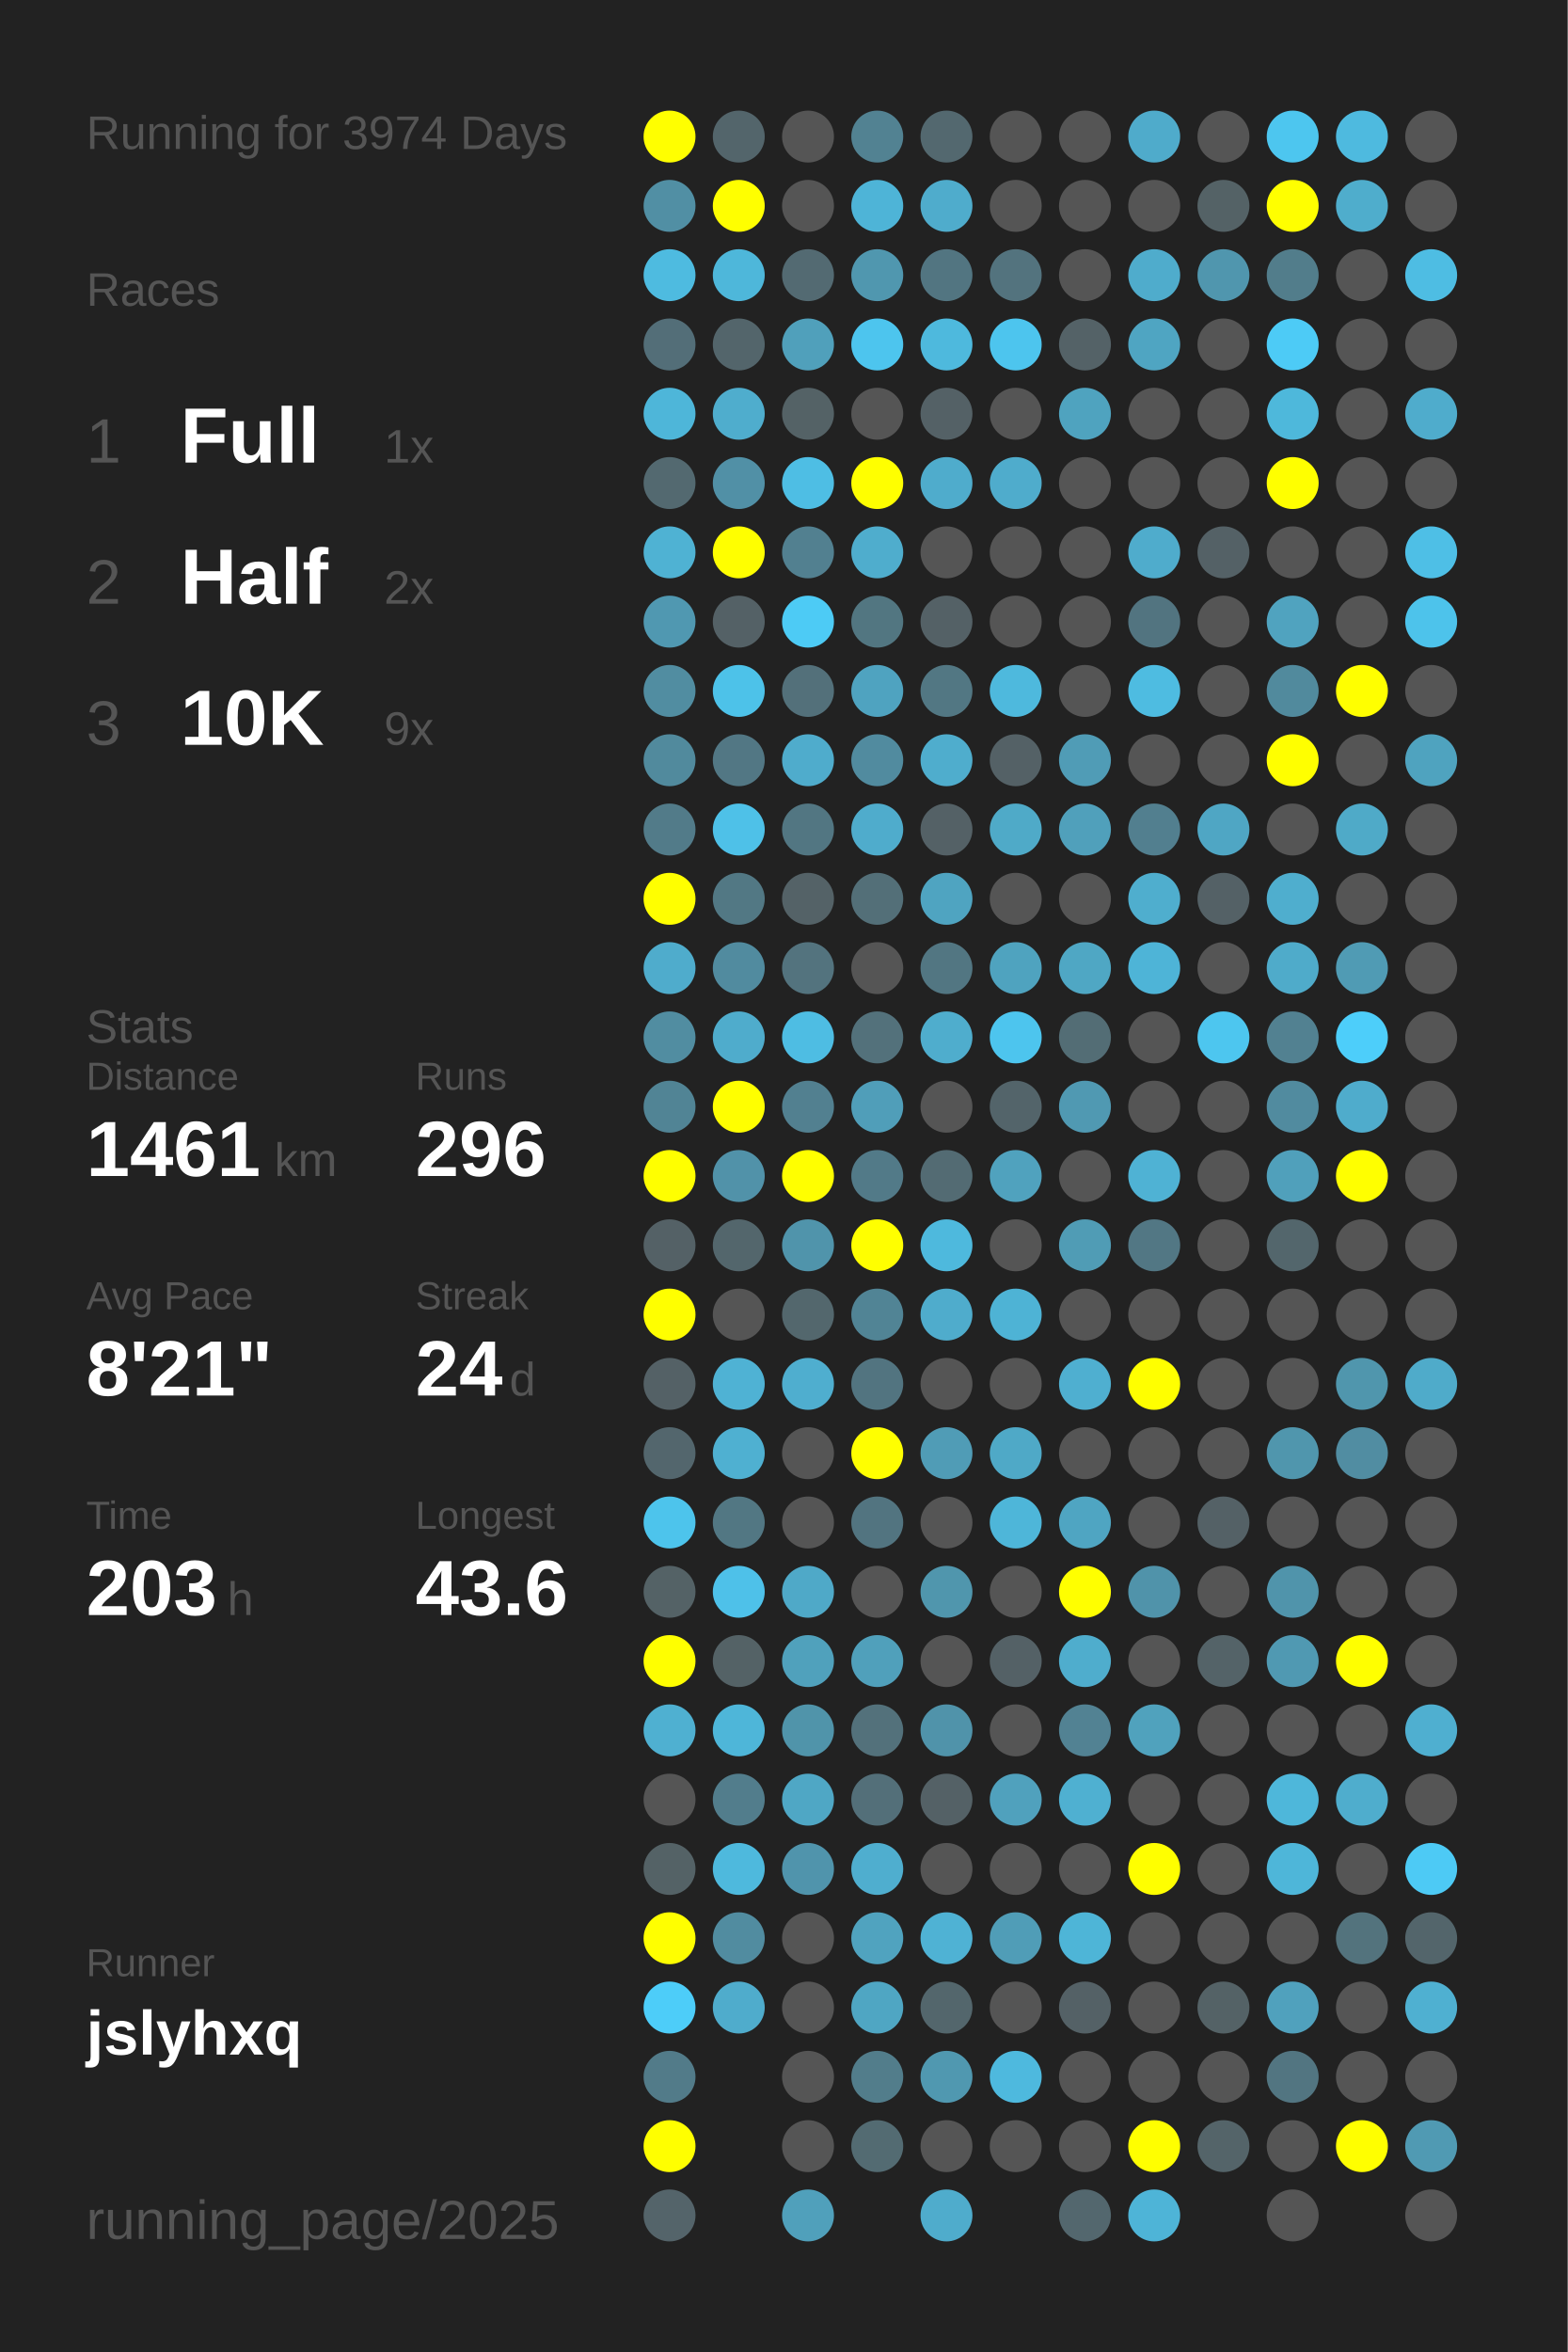
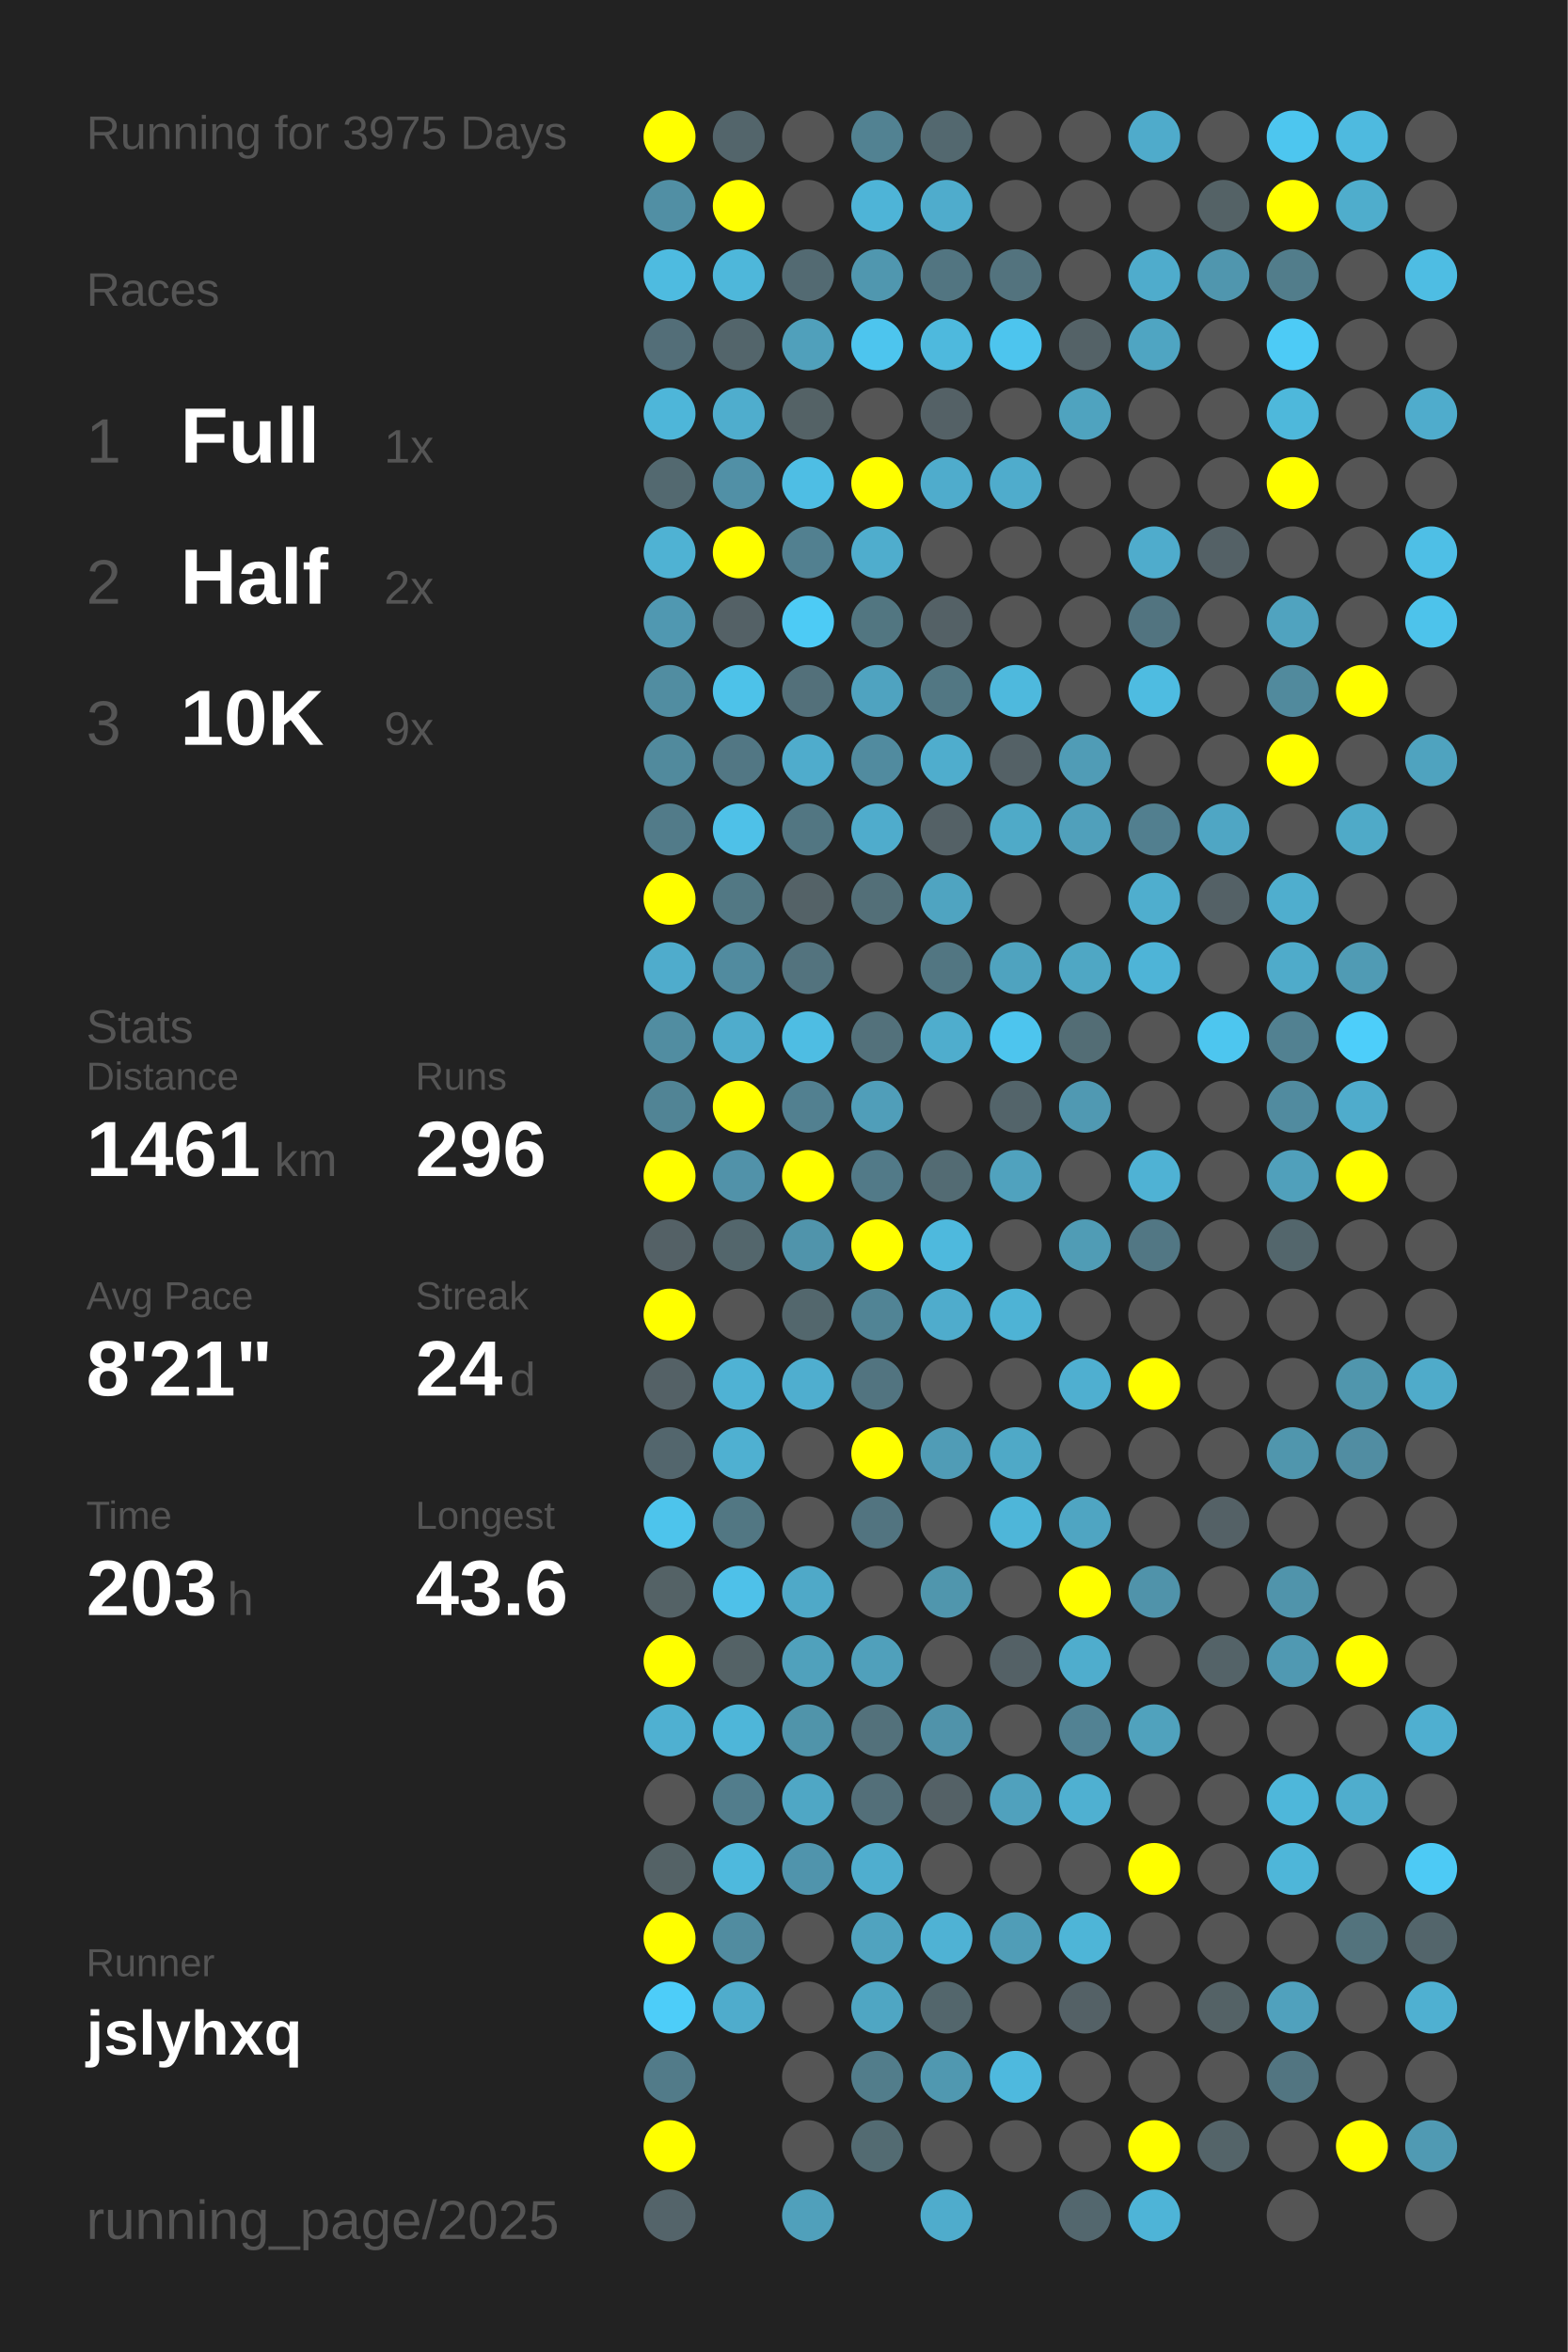
<svg xmlns="http://www.w3.org/2000/svg" baseProfile="full" height="300mm" version="1.1" viewBox="0,0,200,300" width="200mm">
  <defs />
  <rect fill="#222222" height="300" width="200" x="0" y="0" />
-   <text fill="#555555" style="font-size:6px; font-family:Arial;" x="11" y="19">Running for 3974 Days</text>
+   <text fill="#555555" style="font-size:6px; font-family:Arial;" x="11" y="19">Running for 3975 Days</text>
  <text fill="#555555" style="font-size:6px; font-family:Arial;" x="11" y="39">Races</text>
  <text fill="#555555" style="font-size:8px; font-family:Arial;" x="11" y="59">1</text>
  <text fill="#FFFFFF" style="font-size:10px; font-family:Arial; font-weight:bold;" x="23" y="59">Full</text>
  <text fill="#555555" style="font-size:6px; font-family:Arial;" x="49" y="59">1x</text>
  <text fill="#555555" style="font-size:8px; font-family:Arial;" x="11" y="77">2</text>
  <text fill="#FFFFFF" style="font-size:10px; font-family:Arial; font-weight:bold;" x="23" y="77">Half</text>
  <text fill="#555555" style="font-size:6px; font-family:Arial;" x="49" y="77">2x</text>
  <text fill="#555555" style="font-size:8px; font-family:Arial;" x="11" y="95">3</text>
  <text fill="#FFFFFF" style="font-size:10px; font-family:Arial; font-weight:bold;" x="23" y="95">10K</text>
  <text fill="#555555" style="font-size:6px; font-family:Arial;" x="49" y="95">9x</text>
  <text fill="#555555" style="font-size:6px; font-family:Arial;" x="11" y="133">Stats</text>
  <text fill="#555555" style="font-size:5px; font-family:Arial;" x="11" y="139">Distance</text>
  <text fill="#FFFFFF" style="font-size:10px; font-family:Arial; font-weight:bold;" x="11" y="150">1461</text>
  <text fill="#555555" style="font-size:6px; font-family:Arial;" x="35" y="150">km</text>
  <text fill="#555555" style="font-size:5px; font-family:Arial;" x="53" y="139">Runs</text>
  <text fill="#FFFFFF" style="font-size:10px; font-family:Arial; font-weight:bold;" x="53" y="150">296</text>
  <text fill="#555555" style="font-size:5px; font-family:Arial;" x="11" y="167">Avg Pace</text>
  <text fill="#FFFFFF" style="font-size:10px; font-family:Arial; font-weight:bold;" x="11" y="178">8'21"</text>
  <text fill="#555555" style="font-size:5px; font-family:Arial;" x="53" y="167">Streak</text>
  <text fill="#FFFFFF" style="font-size:10px; font-family:Arial; font-weight:bold;" x="53" y="178">24</text>
  <text fill="#555555" style="font-size:6px; font-family:Arial;" x="65" y="178">d</text>
  <text fill="#555555" style="font-size:5px; font-family:Arial;" x="11" y="195">Time</text>
  <text fill="#FFFFFF" style="font-size:10px; font-family:Arial; font-weight:bold;" x="11" y="206">203</text>
  <text fill="#555555" style="font-size:6px; font-family:Arial;" x="29" y="206">h</text>
  <text fill="#555555" style="font-size:5px; font-family:Arial;" x="53" y="195">Longest</text>
  <text fill="#FFFFFF" style="font-size:10px; font-family:Arial; font-weight:bold;" x="53" y="206">43.6</text>
  <text fill="#555555" style="font-size:5px; font-family:Arial;" x="11" y="252.065">Runner</text>
  <text fill="#FFFFFF" style="font-size:8px; font-family:Arial; font-weight:bold;" x="11" y="262.065">jslyhxq</text>
  <text fill="#555555" style="font-size:7px; font-family:Arial;" x="11" y="285.581">running_page/2025</text>
  <circle cx="85.417" cy="17.419" fill="#FFFF00" r="3.312" />
  <circle cx="85.417" cy="26.258" fill="#518fa4" r="3.312" />
  <circle cx="85.417" cy="35.097" fill="#4ebbe0" r="3.312" />
  <circle cx="85.417" cy="43.935" fill="#536e78" r="3.312" />
  <circle cx="85.417" cy="52.774" fill="#4eb6d9" r="3.312" />
  <circle cx="85.417" cy="61.613" fill="#536970" r="3.312" />
  <circle cx="85.417" cy="70.452" fill="#4fb2d3" r="3.312" />
  <circle cx="85.417" cy="79.29" fill="#5098b1" r="3.312" />
  <circle cx="85.417" cy="88.129" fill="#518da1" r="3.312" />
  <circle cx="85.417" cy="96.968" fill="#518a9d" r="3.312" />
  <circle cx="85.417" cy="105.806" fill="#527b89" r="3.312" />
  <circle cx="85.417" cy="114.645" fill="#FFFF00" r="3.312" />
  <circle cx="85.417" cy="123.484" fill="#4faccc" r="3.312" />
  <circle cx="85.417" cy="132.323" fill="#518da1" r="3.312" />
  <circle cx="85.417" cy="141.161" fill="#518495" r="3.312" />
  <circle cx="85.417" cy="150" fill="#FFFF00" r="3.312" />
  <circle cx="85.417" cy="158.839" fill="#546166" r="3.312" />
  <circle cx="85.417" cy="167.677" fill="#FFFF00" r="3.312" />
  <circle cx="85.417" cy="176.516" fill="#546166" r="3.312" />
  <circle cx="85.417" cy="185.355" fill="#53666d" r="3.312" />
  <circle cx="85.417" cy="194.194" fill="#4dc4ec" r="3.312" />
  <circle cx="85.417" cy="203.032" fill="#546266" r="3.312" />
  <circle cx="85.417" cy="211.871" fill="#FFFF00" r="3.312" />
  <circle cx="85.417" cy="220.71" fill="#4fb0d1" r="3.312" />
  <circle cx="85.417" cy="229.548" fill="#555555" r="3.312" />
  <circle cx="85.417" cy="238.387" fill="#546266" r="3.312" />
  <circle cx="85.417" cy="247.226" fill="#FFFF00" r="3.312" />
  <circle cx="85.417" cy="256.065" fill="#4dcdf9" r="3.312" />
  <circle cx="85.417" cy="264.903" fill="#527b89" r="3.312" />
  <circle cx="85.417" cy="273.742" fill="#FFFF00" r="3.312" />
  <circle cx="85.417" cy="282.581" fill="#54646a" r="3.312" />
  <circle cx="94.25" cy="17.419" fill="#53656b" r="3.312" />
  <circle cx="94.25" cy="26.258" fill="#FFFF00" r="3.312" />
  <circle cx="94.25" cy="35.097" fill="#4eb7da" r="3.312" />
  <circle cx="94.25" cy="43.935" fill="#53656b" r="3.312" />
  <circle cx="94.25" cy="52.774" fill="#4fadcd" r="3.312" />
  <circle cx="94.25" cy="61.613" fill="#5190a6" r="3.312" />
  <circle cx="94.25" cy="70.452" fill="#FFFF00" r="3.312" />
  <circle cx="94.25" cy="79.29" fill="#546166" r="3.312" />
  <circle cx="94.25" cy="88.129" fill="#4dc2e9" r="3.312" />
  <circle cx="94.25" cy="96.968" fill="#527784" r="3.312" />
  <circle cx="94.25" cy="105.806" fill="#4ec1e8" r="3.312" />
  <circle cx="94.25" cy="114.645" fill="#527884" r="3.312" />
  <circle cx="94.25" cy="123.484" fill="#518b9f" r="3.312" />
  <circle cx="94.25" cy="132.323" fill="#4faccc" r="3.312" />
  <circle cx="94.25" cy="141.161" fill="#FFFF00" r="3.312" />
  <circle cx="94.25" cy="150" fill="#5192a9" r="3.312" />
  <circle cx="94.25" cy="158.839" fill="#53666c" r="3.312" />
  <circle cx="94.25" cy="167.677" fill="#555555" r="3.312" />
  <circle cx="94.25" cy="176.516" fill="#4fb2d4" r="3.312" />
  <circle cx="94.25" cy="185.355" fill="#4fb0d1" r="3.312" />
  <circle cx="94.25" cy="194.194" fill="#527783" r="3.312" />
  <circle cx="94.25" cy="203.032" fill="#4ec1e9" r="3.312" />
  <circle cx="94.25" cy="211.871" fill="#546266" r="3.312" />
  <circle cx="94.25" cy="220.71" fill="#4eb6d9" r="3.312" />
  <circle cx="94.25" cy="229.548" fill="#527d8c" r="3.312" />
  <circle cx="94.25" cy="238.387" fill="#4eb9dd" r="3.312" />
  <circle cx="94.25" cy="247.226" fill="#518ca0" r="3.312" />
  <circle cx="94.25" cy="256.065" fill="#4faccc" r="3.312" />
  <circle cx="103.083" cy="17.419" fill="#555555" r="3.312" />
  <circle cx="103.083" cy="26.258" fill="#555555" r="3.312" />
  <circle cx="103.083" cy="35.097" fill="#536a72" r="3.312" />
  <circle cx="103.083" cy="43.935" fill="#50a0bb" r="3.312" />
  <circle cx="103.083" cy="52.774" fill="#546266" r="3.312" />
  <circle cx="103.083" cy="61.613" fill="#4ebee4" r="3.312" />
  <circle cx="103.083" cy="70.452" fill="#528090" r="3.312" />
  <circle cx="103.083" cy="79.29" fill="#4dcbf5" r="3.312" />
  <circle cx="103.083" cy="88.129" fill="#53707a" r="3.312" />
  <circle cx="103.083" cy="96.968" fill="#4faccc" r="3.312" />
  <circle cx="103.083" cy="105.806" fill="#527682" r="3.312" />
  <circle cx="103.083" cy="114.645" fill="#546267" r="3.312" />
  <circle cx="103.083" cy="123.484" fill="#53737e" r="3.312" />
  <circle cx="103.083" cy="132.323" fill="#4ebde3" r="3.312" />
  <circle cx="103.083" cy="141.161" fill="#528090" r="3.312" />
  <circle cx="103.083" cy="150" fill="#FFFF00" r="3.312" />
  <circle cx="103.083" cy="158.839" fill="#5094ab" r="3.312" />
  <circle cx="103.083" cy="167.677" fill="#53676d" r="3.312" />
  <circle cx="103.083" cy="176.516" fill="#4faecf" r="3.312" />
  <circle cx="103.083" cy="185.355" fill="#555555" r="3.312" />
  <circle cx="103.083" cy="194.194" fill="#555555" r="3.312" />
  <circle cx="103.083" cy="203.032" fill="#4fa9c8" r="3.312" />
  <circle cx="103.083" cy="211.871" fill="#50a1bc" r="3.312" />
  <circle cx="103.083" cy="220.71" fill="#5094aa" r="3.312" />
  <circle cx="103.083" cy="229.548" fill="#4fa7c5" r="3.312" />
  <circle cx="103.083" cy="238.387" fill="#5094ac" r="3.312" />
  <circle cx="103.083" cy="247.226" fill="#555555" r="3.312" />
  <circle cx="103.083" cy="256.065" fill="#555555" r="3.312" />
  <circle cx="103.083" cy="264.903" fill="#555555" r="3.312" />
  <circle cx="103.083" cy="273.742" fill="#555555" r="3.312" />
  <circle cx="103.083" cy="282.581" fill="#50a0bb" r="3.312" />
  <circle cx="111.917" cy="17.419" fill="#528292" r="3.312" />
  <circle cx="111.917" cy="26.258" fill="#4eb4d7" r="3.312" />
  <circle cx="111.917" cy="35.097" fill="#5097af" r="3.312" />
  <circle cx="111.917" cy="43.935" fill="#4dc5ee" r="3.312" />
  <circle cx="111.917" cy="52.774" fill="#555555" r="3.312" />
  <circle cx="111.917" cy="61.613" fill="#FFFF00" r="3.312" />
  <circle cx="111.917" cy="70.452" fill="#4fadcd" r="3.312" />
  <circle cx="111.917" cy="79.29" fill="#527681" r="3.312" />
  <circle cx="111.917" cy="88.129" fill="#4fa3c0" r="3.312" />
  <circle cx="111.917" cy="96.968" fill="#518b9f" r="3.312" />
  <circle cx="111.917" cy="105.806" fill="#4faccc" r="3.312" />
  <circle cx="111.917" cy="114.645" fill="#536f78" r="3.312" />
  <circle cx="111.917" cy="123.484" fill="#555555" r="3.312" />
  <circle cx="111.917" cy="132.323" fill="#53717b" r="3.312" />
  <circle cx="111.917" cy="141.161" fill="#509eb9" r="3.312" />
  <circle cx="111.917" cy="150" fill="#527a88" r="3.312" />
  <circle cx="111.917" cy="158.839" fill="#FFFF00" r="3.312" />
  <circle cx="111.917" cy="167.677" fill="#518495" r="3.312" />
  <circle cx="111.917" cy="176.516" fill="#527480" r="3.312" />
  <circle cx="111.917" cy="185.355" fill="#FFFF00" r="3.312" />
  <circle cx="111.917" cy="194.194" fill="#527480" r="3.312" />
  <circle cx="111.917" cy="203.032" fill="#555555" r="3.312" />
  <circle cx="111.917" cy="211.871" fill="#50a0bb" r="3.312" />
  <circle cx="111.917" cy="220.71" fill="#53717b" r="3.312" />
  <circle cx="111.917" cy="229.548" fill="#536f79" r="3.312" />
  <circle cx="111.917" cy="238.387" fill="#4faecf" r="3.312" />
  <circle cx="111.917" cy="247.226" fill="#50a3bf" r="3.312" />
  <circle cx="111.917" cy="256.065" fill="#4fa6c3" r="3.312" />
  <circle cx="111.917" cy="264.903" fill="#527d8b" r="3.312" />
  <circle cx="111.917" cy="273.742" fill="#536b72" r="3.312" />
  <circle cx="120.75" cy="17.419" fill="#53686f" r="3.312" />
  <circle cx="120.75" cy="26.258" fill="#4faccc" r="3.312" />
  <circle cx="120.75" cy="35.097" fill="#527581" r="3.312" />
  <circle cx="120.75" cy="43.935" fill="#4eb9dd" r="3.312" />
  <circle cx="120.75" cy="52.774" fill="#546166" r="3.312" />
  <circle cx="120.75" cy="61.613" fill="#4faccc" r="3.312" />
  <circle cx="120.75" cy="70.452" fill="#555555" r="3.312" />
  <circle cx="120.75" cy="79.29" fill="#546166" r="3.312" />
  <circle cx="120.75" cy="88.129" fill="#527783" r="3.312" />
  <circle cx="120.75" cy="96.968" fill="#4fadcd" r="3.312" />
  <circle cx="120.75" cy="105.806" fill="#546166" r="3.312" />
  <circle cx="120.75" cy="114.645" fill="#4fa4c1" r="3.312" />
  <circle cx="120.75" cy="123.484" fill="#527682" r="3.312" />
  <circle cx="120.75" cy="132.323" fill="#4fadcd" r="3.312" />
  <circle cx="120.75" cy="141.161" fill="#555555" r="3.312" />
  <circle cx="120.75" cy="150" fill="#536b73" r="3.312" />
  <circle cx="120.75" cy="158.839" fill="#4eb9dd" r="3.312" />
  <circle cx="120.75" cy="167.677" fill="#4faccc" r="3.312" />
  <circle cx="120.75" cy="176.516" fill="#555555" r="3.312" />
  <circle cx="120.75" cy="185.355" fill="#509cb6" r="3.312" />
  <circle cx="120.75" cy="194.194" fill="#555555" r="3.312" />
  <circle cx="120.75" cy="203.032" fill="#5096ad" r="3.312" />
  <circle cx="120.75" cy="211.871" fill="#555555" r="3.312" />
  <circle cx="120.75" cy="220.71" fill="#5093aa" r="3.312" />
  <circle cx="120.75" cy="229.548" fill="#546166" r="3.312" />
  <circle cx="120.75" cy="238.387" fill="#555555" r="3.312" />
  <circle cx="120.75" cy="247.226" fill="#4fb2d4" r="3.312" />
  <circle cx="120.75" cy="256.065" fill="#53666c" r="3.312" />
  <circle cx="120.75" cy="264.903" fill="#5098b0" r="3.312" />
  <circle cx="120.75" cy="273.742" fill="#555555" r="3.312" />
  <circle cx="120.75" cy="282.581" fill="#4faccc" r="3.312" />
  <circle cx="129.583" cy="17.419" fill="#555555" r="3.312" />
  <circle cx="129.583" cy="26.258" fill="#555555" r="3.312" />
  <circle cx="129.583" cy="35.097" fill="#53737e" r="3.312" />
  <circle cx="129.583" cy="43.935" fill="#4dc5ee" r="3.312" />
  <circle cx="129.583" cy="52.774" fill="#555555" r="3.312" />
  <circle cx="129.583" cy="61.613" fill="#4faccc" r="3.312" />
  <circle cx="129.583" cy="70.452" fill="#555555" r="3.312" />
  <circle cx="129.583" cy="79.29" fill="#555555" r="3.312" />
  <circle cx="129.583" cy="88.129" fill="#4eb9dd" r="3.312" />
  <circle cx="129.583" cy="96.968" fill="#546166" r="3.312" />
  <circle cx="129.583" cy="105.806" fill="#4faac8" r="3.312" />
  <circle cx="129.583" cy="114.645" fill="#555555" r="3.312" />
  <circle cx="129.583" cy="123.484" fill="#4fa3bf" r="3.312" />
  <circle cx="129.583" cy="132.323" fill="#4dc5ee" r="3.312" />
  <circle cx="129.583" cy="141.161" fill="#53646a" r="3.312" />
  <circle cx="129.583" cy="150" fill="#50a2be" r="3.312" />
  <circle cx="129.583" cy="158.839" fill="#555555" r="3.312" />
  <circle cx="129.583" cy="167.677" fill="#4eb3d5" r="3.312" />
  <circle cx="129.583" cy="176.516" fill="#555555" r="3.312" />
  <circle cx="129.583" cy="185.355" fill="#4fa9c7" r="3.312" />
  <circle cx="129.583" cy="194.194" fill="#4eb6d9" r="3.312" />
  <circle cx="129.583" cy="203.032" fill="#555555" r="3.312" />
  <circle cx="129.583" cy="211.871" fill="#546166" r="3.312" />
  <circle cx="129.583" cy="220.71" fill="#555555" r="3.312" />
  <circle cx="129.583" cy="229.548" fill="#50a1bd" r="3.312" />
  <circle cx="129.583" cy="238.387" fill="#555555" r="3.312" />
  <circle cx="129.583" cy="247.226" fill="#509db7" r="3.312" />
  <circle cx="129.583" cy="256.065" fill="#555555" r="3.312" />
  <circle cx="129.583" cy="264.903" fill="#4eb9de" r="3.312" />
  <circle cx="129.583" cy="273.742" fill="#555555" r="3.312" />
  <circle cx="138.417" cy="17.419" fill="#555555" r="3.312" />
  <circle cx="138.417" cy="26.258" fill="#555555" r="3.312" />
  <circle cx="138.417" cy="35.097" fill="#555555" r="3.312" />
  <circle cx="138.417" cy="43.935" fill="#546267" r="3.312" />
  <circle cx="138.417" cy="52.774" fill="#4fa3bf" r="3.312" />
  <circle cx="138.417" cy="61.613" fill="#555555" r="3.312" />
  <circle cx="138.417" cy="70.452" fill="#555555" r="3.312" />
  <circle cx="138.417" cy="79.29" fill="#555555" r="3.312" />
  <circle cx="138.417" cy="88.129" fill="#555555" r="3.312" />
  <circle cx="138.417" cy="96.968" fill="#509cb6" r="3.312" />
  <circle cx="138.417" cy="105.806" fill="#50a0bb" r="3.312" />
  <circle cx="138.417" cy="114.645" fill="#555555" r="3.312" />
  <circle cx="138.417" cy="123.484" fill="#4fa7c4" r="3.312" />
  <circle cx="138.417" cy="132.323" fill="#536d75" r="3.312" />
  <circle cx="138.417" cy="141.161" fill="#5099b2" r="3.312" />
  <circle cx="138.417" cy="150" fill="#555555" r="3.312" />
  <circle cx="138.417" cy="158.839" fill="#509cb5" r="3.312" />
  <circle cx="138.417" cy="167.677" fill="#555555" r="3.312" />
  <circle cx="138.417" cy="176.516" fill="#4fafd0" r="3.312" />
  <circle cx="138.417" cy="185.355" fill="#555555" r="3.312" />
  <circle cx="138.417" cy="194.194" fill="#4fa5c2" r="3.312" />
  <circle cx="138.417" cy="203.032" fill="#FFFF00" r="3.312" />
  <circle cx="138.417" cy="211.871" fill="#4fadcd" r="3.312" />
  <circle cx="138.417" cy="220.71" fill="#528293" r="3.312" />
  <circle cx="138.417" cy="229.548" fill="#4fb0d1" r="3.312" />
  <circle cx="138.417" cy="238.387" fill="#555555" r="3.312" />
  <circle cx="138.417" cy="247.226" fill="#4eb5d7" r="3.312" />
  <circle cx="138.417" cy="256.065" fill="#546166" r="3.312" />
  <circle cx="138.417" cy="264.903" fill="#555555" r="3.312" />
  <circle cx="138.417" cy="273.742" fill="#555555" r="3.312" />
  <circle cx="138.417" cy="282.581" fill="#53676e" r="3.312" />
  <circle cx="147.25" cy="17.419" fill="#4fabcb" r="3.312" />
  <circle cx="147.25" cy="26.258" fill="#555555" r="3.312" />
  <circle cx="147.25" cy="35.097" fill="#4faccc" r="3.312" />
  <circle cx="147.25" cy="43.935" fill="#4fa5c2" r="3.312" />
  <circle cx="147.25" cy="52.774" fill="#555555" r="3.312" />
  <circle cx="147.25" cy="61.613" fill="#555555" r="3.312" />
  <circle cx="147.25" cy="70.452" fill="#4faccc" r="3.312" />
  <circle cx="147.25" cy="79.29" fill="#527480" r="3.312" />
  <circle cx="147.25" cy="88.129" fill="#4ebce1" r="3.312" />
  <circle cx="147.25" cy="96.968" fill="#555555" r="3.312" />
  <circle cx="147.25" cy="105.806" fill="#527f8f" r="3.312" />
  <circle cx="147.25" cy="114.645" fill="#4faece" r="3.312" />
  <circle cx="147.25" cy="123.484" fill="#4eb4d7" r="3.312" />
  <circle cx="147.25" cy="132.323" fill="#555555" r="3.312" />
  <circle cx="147.25" cy="141.161" fill="#555555" r="3.312" />
  <circle cx="147.25" cy="150" fill="#4fb2d4" r="3.312" />
  <circle cx="147.25" cy="158.839" fill="#527784" r="3.312" />
  <circle cx="147.25" cy="167.677" fill="#555555" r="3.312" />
  <circle cx="147.25" cy="176.516" fill="#FFFF00" r="3.312" />
  <circle cx="147.25" cy="185.355" fill="#555555" r="3.312" />
  <circle cx="147.25" cy="194.194" fill="#555555" r="3.312" />
  <circle cx="147.25" cy="203.032" fill="#5093aa" r="3.312" />
  <circle cx="147.25" cy="211.871" fill="#555555" r="3.312" />
  <circle cx="147.25" cy="220.71" fill="#50a2bd" r="3.312" />
  <circle cx="147.25" cy="229.548" fill="#555555" r="3.312" />
  <circle cx="147.25" cy="238.387" fill="#FFFF00" r="3.312" />
  <circle cx="147.25" cy="247.226" fill="#555555" r="3.312" />
  <circle cx="147.25" cy="256.065" fill="#555555" r="3.312" />
  <circle cx="147.25" cy="264.903" fill="#555555" r="3.312" />
  <circle cx="147.25" cy="273.742" fill="#FFFF00" r="3.312" />
  <circle cx="147.25" cy="282.581" fill="#4eb4d7" r="3.312" />
  <circle cx="156.083" cy="17.419" fill="#555555" r="3.312" />
  <circle cx="156.083" cy="26.258" fill="#546266" r="3.312" />
  <circle cx="156.083" cy="35.097" fill="#5096ae" r="3.312" />
  <circle cx="156.083" cy="43.935" fill="#555555" r="3.312" />
  <circle cx="156.083" cy="52.774" fill="#555555" r="3.312" />
  <circle cx="156.083" cy="61.613" fill="#555555" r="3.312" />
  <circle cx="156.083" cy="70.452" fill="#546166" r="3.312" />
  <circle cx="156.083" cy="79.29" fill="#555555" r="3.312" />
  <circle cx="156.083" cy="88.129" fill="#555555" r="3.312" />
  <circle cx="156.083" cy="96.968" fill="#555555" r="3.312" />
  <circle cx="156.083" cy="105.806" fill="#4fa6c4" r="3.312" />
  <circle cx="156.083" cy="114.645" fill="#546166" r="3.312" />
  <circle cx="156.083" cy="123.484" fill="#555555" r="3.312" />
  <circle cx="156.083" cy="132.323" fill="#4dc6ef" r="3.312" />
  <circle cx="156.083" cy="141.161" fill="#555555" r="3.312" />
  <circle cx="156.083" cy="150" fill="#555555" r="3.312" />
  <circle cx="156.083" cy="158.839" fill="#555555" r="3.312" />
  <circle cx="156.083" cy="167.677" fill="#555555" r="3.312" />
  <circle cx="156.083" cy="176.516" fill="#555555" r="3.312" />
  <circle cx="156.083" cy="185.355" fill="#555555" r="3.312" />
  <circle cx="156.083" cy="194.194" fill="#546166" r="3.312" />
  <circle cx="156.083" cy="203.032" fill="#555555" r="3.312" />
  <circle cx="156.083" cy="211.871" fill="#546368" r="3.312" />
  <circle cx="156.083" cy="220.71" fill="#555555" r="3.312" />
  <circle cx="156.083" cy="229.548" fill="#555555" r="3.312" />
  <circle cx="156.083" cy="238.387" fill="#555555" r="3.312" />
  <circle cx="156.083" cy="247.226" fill="#555555" r="3.312" />
  <circle cx="156.083" cy="256.065" fill="#546266" r="3.312" />
  <circle cx="156.083" cy="264.903" fill="#555555" r="3.312" />
  <circle cx="156.083" cy="273.742" fill="#546469" r="3.312" />
  <circle cx="164.917" cy="17.419" fill="#4dc6ef" r="3.312" />
  <circle cx="164.917" cy="26.258" fill="#FFFF00" r="3.312" />
  <circle cx="164.917" cy="35.097" fill="#527d8b" r="3.312" />
  <circle cx="164.917" cy="43.935" fill="#4dcbf6" r="3.312" />
  <circle cx="164.917" cy="52.774" fill="#4eb8db" r="3.312" />
  <circle cx="164.917" cy="61.613" fill="#FFFF00" r="3.312" />
  <circle cx="164.917" cy="70.452" fill="#555555" r="3.312" />
  <circle cx="164.917" cy="79.29" fill="#50a3bf" r="3.312" />
  <circle cx="164.917" cy="88.129" fill="#518a9d" r="3.312" />
  <circle cx="164.917" cy="96.968" fill="#FFFF00" r="3.312" />
  <circle cx="164.917" cy="105.806" fill="#555555" r="3.312" />
  <circle cx="164.917" cy="114.645" fill="#4faece" r="3.312" />
  <circle cx="164.917" cy="123.484" fill="#4fabca" r="3.312" />
  <circle cx="164.917" cy="132.323" fill="#528191" r="3.312" />
  <circle cx="164.917" cy="141.161" fill="#518b9f" r="3.312" />
  <circle cx="164.917" cy="150" fill="#50a0bb" r="3.312" />
  <circle cx="164.917" cy="158.839" fill="#53666c" r="3.312" />
  <circle cx="164.917" cy="167.677" fill="#555555" r="3.312" />
  <circle cx="164.917" cy="176.516" fill="#555555" r="3.312" />
  <circle cx="164.917" cy="185.355" fill="#5096ad" r="3.312" />
  <circle cx="164.917" cy="194.194" fill="#555555" r="3.312" />
  <circle cx="164.917" cy="203.032" fill="#5094ab" r="3.312" />
  <circle cx="164.917" cy="211.871" fill="#5099b2" r="3.312" />
  <circle cx="164.917" cy="220.71" fill="#555555" r="3.312" />
  <circle cx="164.917" cy="229.548" fill="#4eb7da" r="3.312" />
  <circle cx="164.917" cy="238.387" fill="#4eb6d9" r="3.312" />
  <circle cx="164.917" cy="247.226" fill="#555555" r="3.312" />
  <circle cx="164.917" cy="256.065" fill="#50a1bd" r="3.312" />
  <circle cx="164.917" cy="264.903" fill="#527581" r="3.312" />
  <circle cx="164.917" cy="273.742" fill="#555555" r="3.312" />
  <circle cx="164.917" cy="282.581" fill="#555555" r="3.312" />
  <circle cx="173.75" cy="17.419" fill="#4ebadf" r="3.312" />
  <circle cx="173.75" cy="26.258" fill="#4fadcc" r="3.312" />
  <circle cx="173.75" cy="35.097" fill="#555555" r="3.312" />
  <circle cx="173.75" cy="43.935" fill="#555555" r="3.312" />
  <circle cx="173.75" cy="52.774" fill="#555555" r="3.312" />
  <circle cx="173.75" cy="61.613" fill="#555555" r="3.312" />
  <circle cx="173.75" cy="70.452" fill="#555555" r="3.312" />
  <circle cx="173.75" cy="79.29" fill="#555555" r="3.312" />
  <circle cx="173.75" cy="88.129" fill="#FFFF00" r="3.312" />
  <circle cx="173.75" cy="96.968" fill="#555555" r="3.312" />
  <circle cx="173.75" cy="105.806" fill="#4faac8" r="3.312" />
  <circle cx="173.75" cy="114.645" fill="#555555" r="3.312" />
  <circle cx="173.75" cy="123.484" fill="#509bb4" r="3.312" />
  <circle cx="173.75" cy="132.323" fill="#4dcefa" r="3.312" />
  <circle cx="173.75" cy="141.161" fill="#4faccc" r="3.312" />
  <circle cx="173.75" cy="150" fill="#FFFF00" r="3.312" />
  <circle cx="173.75" cy="158.839" fill="#555555" r="3.312" />
  <circle cx="173.75" cy="167.677" fill="#555555" r="3.312" />
  <circle cx="173.75" cy="176.516" fill="#5096ad" r="3.312" />
  <circle cx="173.75" cy="185.355" fill="#518da2" r="3.312" />
  <circle cx="173.75" cy="194.194" fill="#555555" r="3.312" />
  <circle cx="173.75" cy="203.032" fill="#555555" r="3.312" />
  <circle cx="173.75" cy="211.871" fill="#FFFF00" r="3.312" />
  <circle cx="173.75" cy="220.71" fill="#555555" r="3.312" />
  <circle cx="173.75" cy="229.548" fill="#4fadcd" r="3.312" />
  <circle cx="173.75" cy="238.387" fill="#555555" r="3.312" />
  <circle cx="173.75" cy="247.226" fill="#53737d" r="3.312" />
  <circle cx="173.75" cy="256.065" fill="#555555" r="3.312" />
  <circle cx="173.75" cy="264.903" fill="#555555" r="3.312" />
  <circle cx="173.75" cy="273.742" fill="#FFFF00" r="3.312" />
  <circle cx="182.583" cy="17.419" fill="#555555" r="3.312" />
  <circle cx="182.583" cy="26.258" fill="#555555" r="3.312" />
  <circle cx="182.583" cy="35.097" fill="#4ebde3" r="3.312" />
  <circle cx="182.583" cy="43.935" fill="#555555" r="3.312" />
  <circle cx="182.583" cy="52.774" fill="#4faccc" r="3.312" />
  <circle cx="182.583" cy="61.613" fill="#555555" r="3.312" />
  <circle cx="182.583" cy="70.452" fill="#4ebfe6" r="3.312" />
  <circle cx="182.583" cy="79.29" fill="#4dc3eb" r="3.312" />
  <circle cx="182.583" cy="88.129" fill="#555555" r="3.312" />
  <circle cx="182.583" cy="96.968" fill="#4fa3bf" r="3.312" />
  <circle cx="182.583" cy="105.806" fill="#555555" r="3.312" />
  <circle cx="182.583" cy="114.645" fill="#555555" r="3.312" />
  <circle cx="182.583" cy="123.484" fill="#555555" r="3.312" />
  <circle cx="182.583" cy="132.323" fill="#555555" r="3.312" />
  <circle cx="182.583" cy="141.161" fill="#555555" r="3.312" />
  <circle cx="182.583" cy="150" fill="#555555" r="3.312" />
  <circle cx="182.583" cy="158.839" fill="#555555" r="3.312" />
  <circle cx="182.583" cy="167.677" fill="#555555" r="3.312" />
  <circle cx="182.583" cy="176.516" fill="#4fabca" r="3.312" />
  <circle cx="182.583" cy="185.355" fill="#555555" r="3.312" />
  <circle cx="182.583" cy="194.194" fill="#555555" r="3.312" />
  <circle cx="182.583" cy="203.032" fill="#555555" r="3.312" />
  <circle cx="182.583" cy="211.871" fill="#555555" r="3.312" />
  <circle cx="182.583" cy="220.71" fill="#4fafd0" r="3.312" />
  <circle cx="182.583" cy="229.548" fill="#555555" r="3.312" />
  <circle cx="182.583" cy="238.387" fill="#4dcaf5" r="3.312" />
  <circle cx="182.583" cy="247.226" fill="#53656b" r="3.312" />
  <circle cx="182.583" cy="256.065" fill="#4fb0d1" r="3.312" />
  <circle cx="182.583" cy="264.903" fill="#555555" r="3.312" />
  <circle cx="182.583" cy="273.742" fill="#509ab3" r="3.312" />
  <circle cx="182.583" cy="282.581" fill="#555555" r="3.312" />
</svg>
